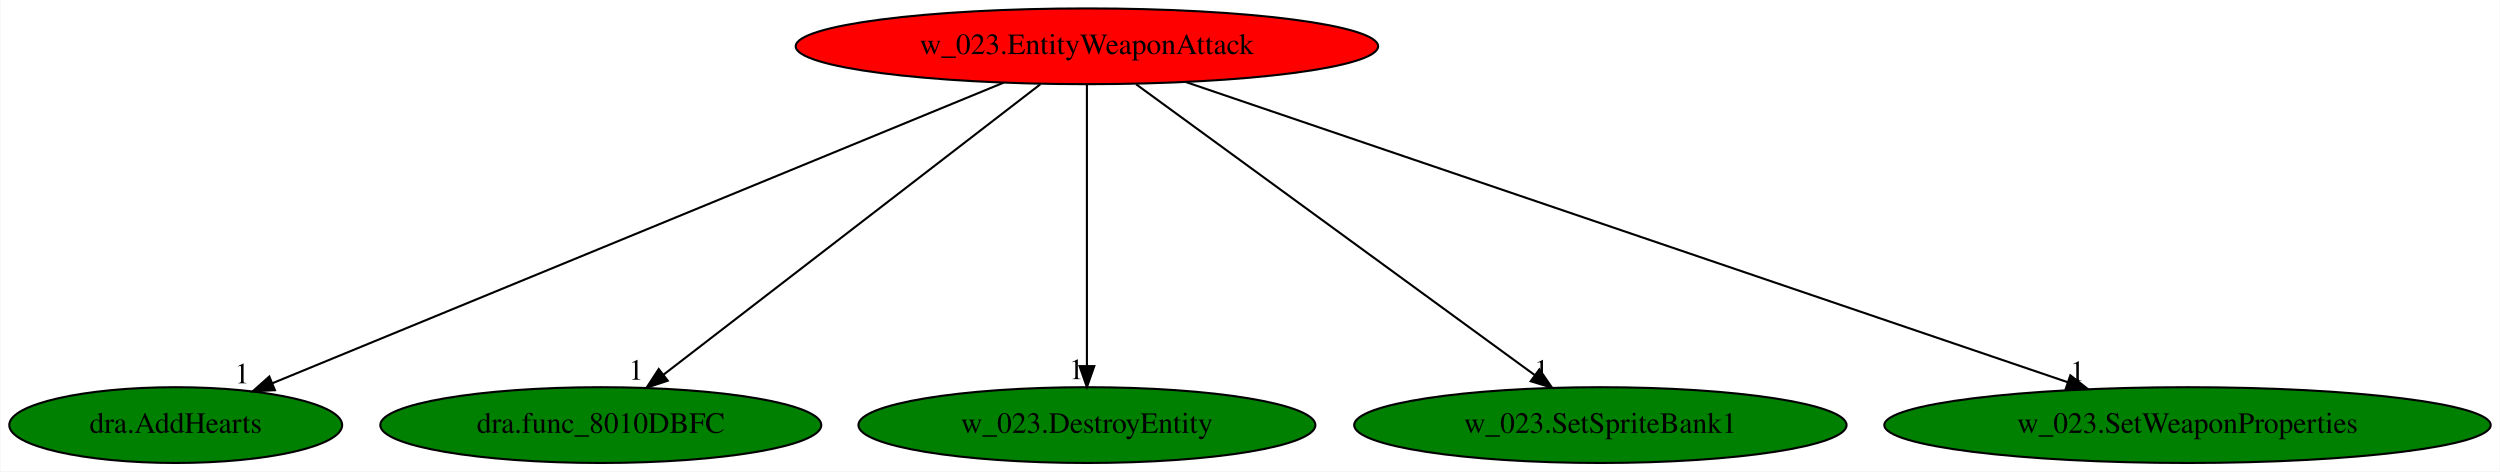
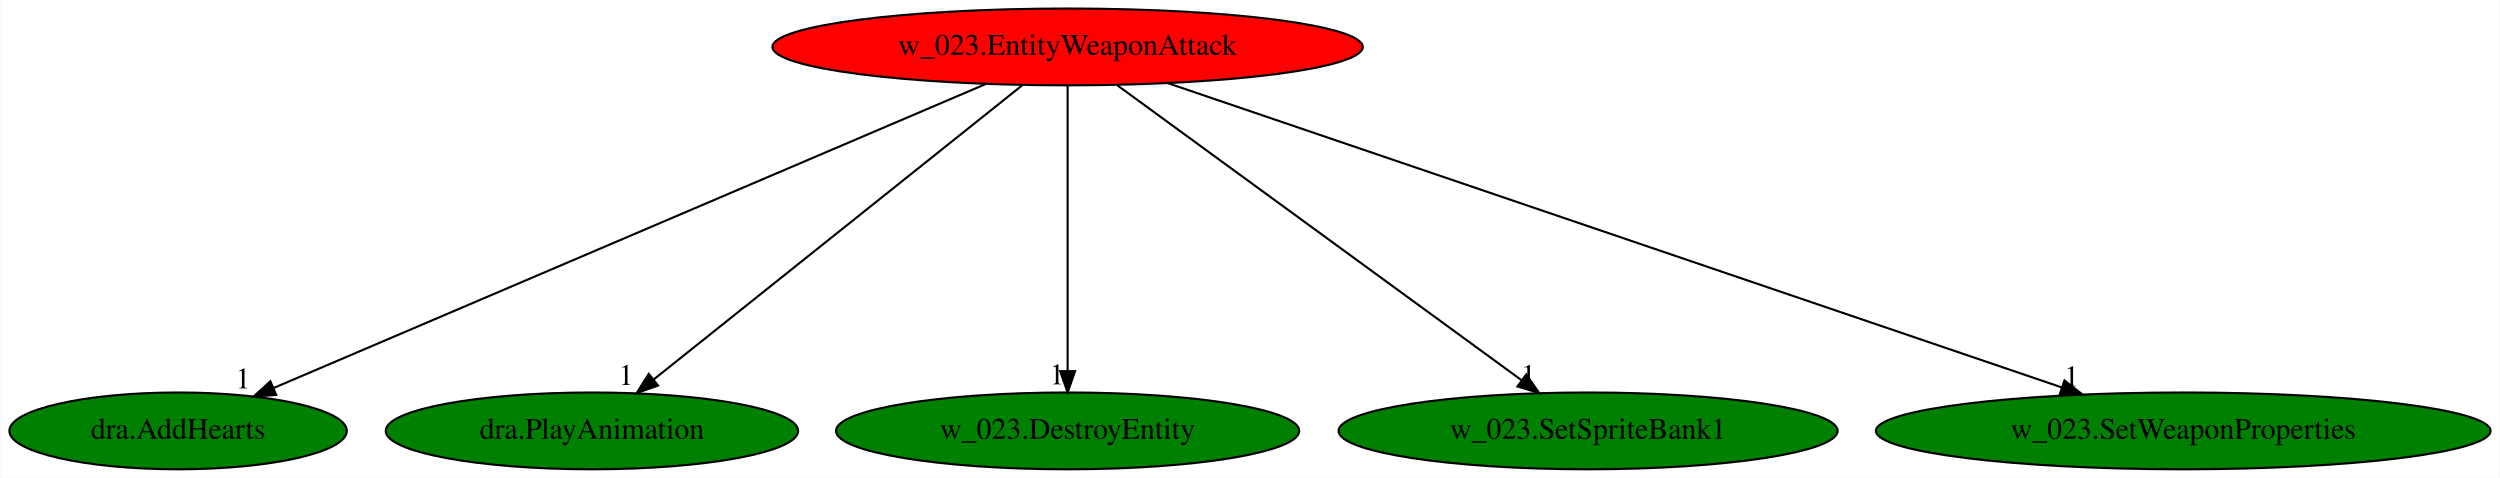
- <svg xmlns="http://www.w3.org/2000/svg" xmlns:xlink="http://www.w3.org/1999/xlink" width="1188pt" height="224pt" viewBox="0.00 0.00 1187.58 224.00">
+ <svg xmlns="http://www.w3.org/2000/svg" xmlns:xlink="http://www.w3.org/1999/xlink" width="1172pt" height="224pt" viewBox="0.00 0.00 1171.58 224.00">
  <g id="graph0" class="graph" transform="scale(1 1) rotate(0) translate(4 220)">
-     <polygon fill="white" stroke="transparent" points="-4,4 -4,-220 1183.58,-220 1183.58,4 -4,4" />
+     <polygon fill="white" stroke="transparent" points="-4,4 -4,-220 1167.58,-220 1167.58,4 -4,4" />
    <g id="node1" class="node">
-       <ellipse fill="red" stroke="black" cx="512.29" cy="-198" rx="138.38" ry="18" />
-       <text text-anchor="middle" x="512.29" y="-194.3" font-family="Times,serif" font-size="14.00">w_023.EntityWeaponAttack</text>
+       <ellipse fill="red" stroke="black" cx="496.29" cy="-198" rx="138.38" ry="18" />
+       <text text-anchor="middle" x="496.29" y="-194.3" font-family="Times,serif" font-size="14.00">w_023.EntityWeaponAttack</text>
    </g>
    <g id="node2" class="node">
      <g id="a_node2">
        <a xlink:href="dra.AddHearts.svg" xlink:title="dra.AddHearts">
          <ellipse fill="green" stroke="black" cx="79.29" cy="-18" rx="79.09" ry="18" />
          <text text-anchor="middle" x="79.29" y="-14.3" font-family="Times,serif" font-size="14.00">dra.AddHearts</text>
        </a>
      </g>
    </g>
    <g id="edge1" class="edge">
-       <path fill="none" stroke="black" d="M472.72,-180.73C392.41,-147.72 210.7,-73.02 125.28,-37.91" />
-       <polygon fill="black" stroke="black" points="126.43,-34.59 115.85,-34.03 123.77,-41.07 126.43,-34.59" />
-       <text text-anchor="middle" x="110.85" y="-37.83" font-family="Times,serif" font-size="14.00">1</text>
+       <path fill="none" stroke="black" d="M457.81,-180.57C380.5,-147.57 206.71,-73.39 124.3,-38.21" />
+       <polygon fill="black" stroke="black" points="125.28,-34.83 114.71,-34.12 122.53,-41.26 125.28,-34.83" />
+       <text text-anchor="middle" x="109.71" y="-37.92" font-family="Times,serif" font-size="14.00">1</text>
    </g>
    <g id="node3" class="node">
      <g id="a_node3">
-         <a xlink:href="dra.func_8010DBFC.svg" xlink:title="dra.func_8010DBFC">
-           <ellipse fill="green" stroke="black" cx="281.29" cy="-18" rx="104.78" ry="18" />
-           <text text-anchor="middle" x="281.29" y="-14.3" font-family="Times,serif" font-size="14.00">dra.func_8010DBFC</text>
+         <a xlink:href="dra.PlayAnimation.svg" xlink:title="dra.PlayAnimation">
+           <ellipse fill="green" stroke="black" cx="273.29" cy="-18" rx="96.68" ry="18" />
+           <text text-anchor="middle" x="273.29" y="-14.3" font-family="Times,serif" font-size="14.00">dra.PlayAnimation</text>
        </a>
      </g>
    </g>
    <g id="edge2" class="edge">
-       <path fill="none" stroke="black" d="M490.14,-179.93C448.38,-147.75 358,-78.11 311.01,-41.9" />
-       <polygon fill="black" stroke="black" points="313.1,-39.09 303.04,-35.76 308.82,-44.63 313.1,-39.09" />
-       <text text-anchor="middle" x="298.04" y="-39.56" font-family="Times,serif" font-size="14.00">1</text>
+       <path fill="none" stroke="black" d="M474.91,-179.93C434.68,-147.82 347.7,-78.39 302.27,-42.13" />
+       <polygon fill="black" stroke="black" points="304.28,-39.26 294.28,-35.76 299.92,-44.73 304.28,-39.26" />
+       <text text-anchor="middle" x="289.28" y="-39.56" font-family="Times,serif" font-size="14.00">1</text>
    </g>
    <g id="node4" class="node">
      <g id="a_node4">
        <a xlink:href="w_023.DestroyEntity.svg" xlink:title="w_023.DestroyEntity">
-           <ellipse fill="green" stroke="black" cx="512.29" cy="-18" rx="108.58" ry="18" />
-           <text text-anchor="middle" x="512.29" y="-14.3" font-family="Times,serif" font-size="14.00">w_023.DestroyEntity</text>
+           <ellipse fill="green" stroke="black" cx="496.29" cy="-18" rx="108.58" ry="18" />
+           <text text-anchor="middle" x="496.29" y="-14.3" font-family="Times,serif" font-size="14.00">w_023.DestroyEntity</text>
        </a>
      </g>
    </g>
    <g id="edge3" class="edge">
-       <path fill="none" stroke="black" d="M512.29,-179.93C512.29,-148.97 512.29,-83.3 512.29,-46.13" />
-       <polygon fill="black" stroke="black" points="515.79,-46.02 512.29,-36.02 508.79,-46.02 515.79,-46.02" />
-       <text text-anchor="middle" x="507.29" y="-39.82" font-family="Times,serif" font-size="14.00">1</text>
+       <path fill="none" stroke="black" d="M496.29,-179.93C496.29,-148.97 496.29,-83.3 496.29,-46.13" />
+       <polygon fill="black" stroke="black" points="499.79,-46.02 496.29,-36.02 492.79,-46.02 499.79,-46.02" />
+       <text text-anchor="middle" x="491.29" y="-39.82" font-family="Times,serif" font-size="14.00">1</text>
    </g>
    <g id="node5" class="node">
      <g id="a_node5">
        <a xlink:href="w_023.SetSpriteBank1.svg" xlink:title="w_023.SetSpriteBank1">
-           <ellipse fill="green" stroke="black" cx="756.29" cy="-18" rx="116.98" ry="18" />
-           <text text-anchor="middle" x="756.29" y="-14.3" font-family="Times,serif" font-size="14.00">w_023.SetSpriteBank1</text>
+           <ellipse fill="green" stroke="black" cx="740.29" cy="-18" rx="116.98" ry="18" />
+           <text text-anchor="middle" x="740.29" y="-14.3" font-family="Times,serif" font-size="14.00">w_023.SetSpriteBank1</text>
        </a>
      </g>
    </g>
    <g id="edge4" class="edge">
-       <path fill="none" stroke="black" d="M535.69,-179.93C579.89,-147.69 675.67,-77.82 725.21,-41.68" />
-       <polygon fill="black" stroke="black" points="727.31,-44.48 733.32,-35.76 723.18,-38.82 727.31,-44.48" />
-       <text text-anchor="middle" x="728.32" y="-39.56" font-family="Times,serif" font-size="14.00">1</text>
+       <path fill="none" stroke="black" d="M519.69,-179.93C563.89,-147.69 659.67,-77.82 709.21,-41.68" />
+       <polygon fill="black" stroke="black" points="711.31,-44.48 717.32,-35.76 707.18,-38.82 711.31,-44.48" />
+       <text text-anchor="middle" x="712.32" y="-39.56" font-family="Times,serif" font-size="14.00">1</text>
    </g>
    <g id="node6" class="node">
      <g id="a_node6">
        <a xlink:href="w_023.SetWeaponProperties.svg" xlink:title="w_023.SetWeaponProperties">
-           <ellipse fill="green" stroke="black" cx="1035.29" cy="-18" rx="144.07" ry="18" />
-           <text text-anchor="middle" x="1035.29" y="-14.3" font-family="Times,serif" font-size="14.00">w_023.SetWeaponProperties</text>
+           <ellipse fill="green" stroke="black" cx="1019.29" cy="-18" rx="144.07" ry="18" />
+           <text text-anchor="middle" x="1019.29" y="-14.3" font-family="Times,serif" font-size="14.00">w_023.SetWeaponProperties</text>
        </a>
      </g>
    </g>
    <g id="edge5" class="edge">
-       <path fill="none" stroke="black" d="M559.17,-181.05C655.23,-148.35 874.14,-73.85 978.25,-38.41" />
-       <polygon fill="black" stroke="black" points="979.62,-41.64 987.96,-35.11 977.37,-35.02 979.62,-41.64" />
-       <text text-anchor="middle" x="982.96" y="-38.91" font-family="Times,serif" font-size="14.00">1</text>
+       <path fill="none" stroke="black" d="M543.17,-181.05C639.23,-148.35 858.14,-73.85 962.25,-38.41" />
+       <polygon fill="black" stroke="black" points="963.62,-41.64 971.96,-35.11 961.37,-35.02 963.62,-41.64" />
+       <text text-anchor="middle" x="966.96" y="-38.91" font-family="Times,serif" font-size="14.00">1</text>
    </g>
  </g>
</svg>
